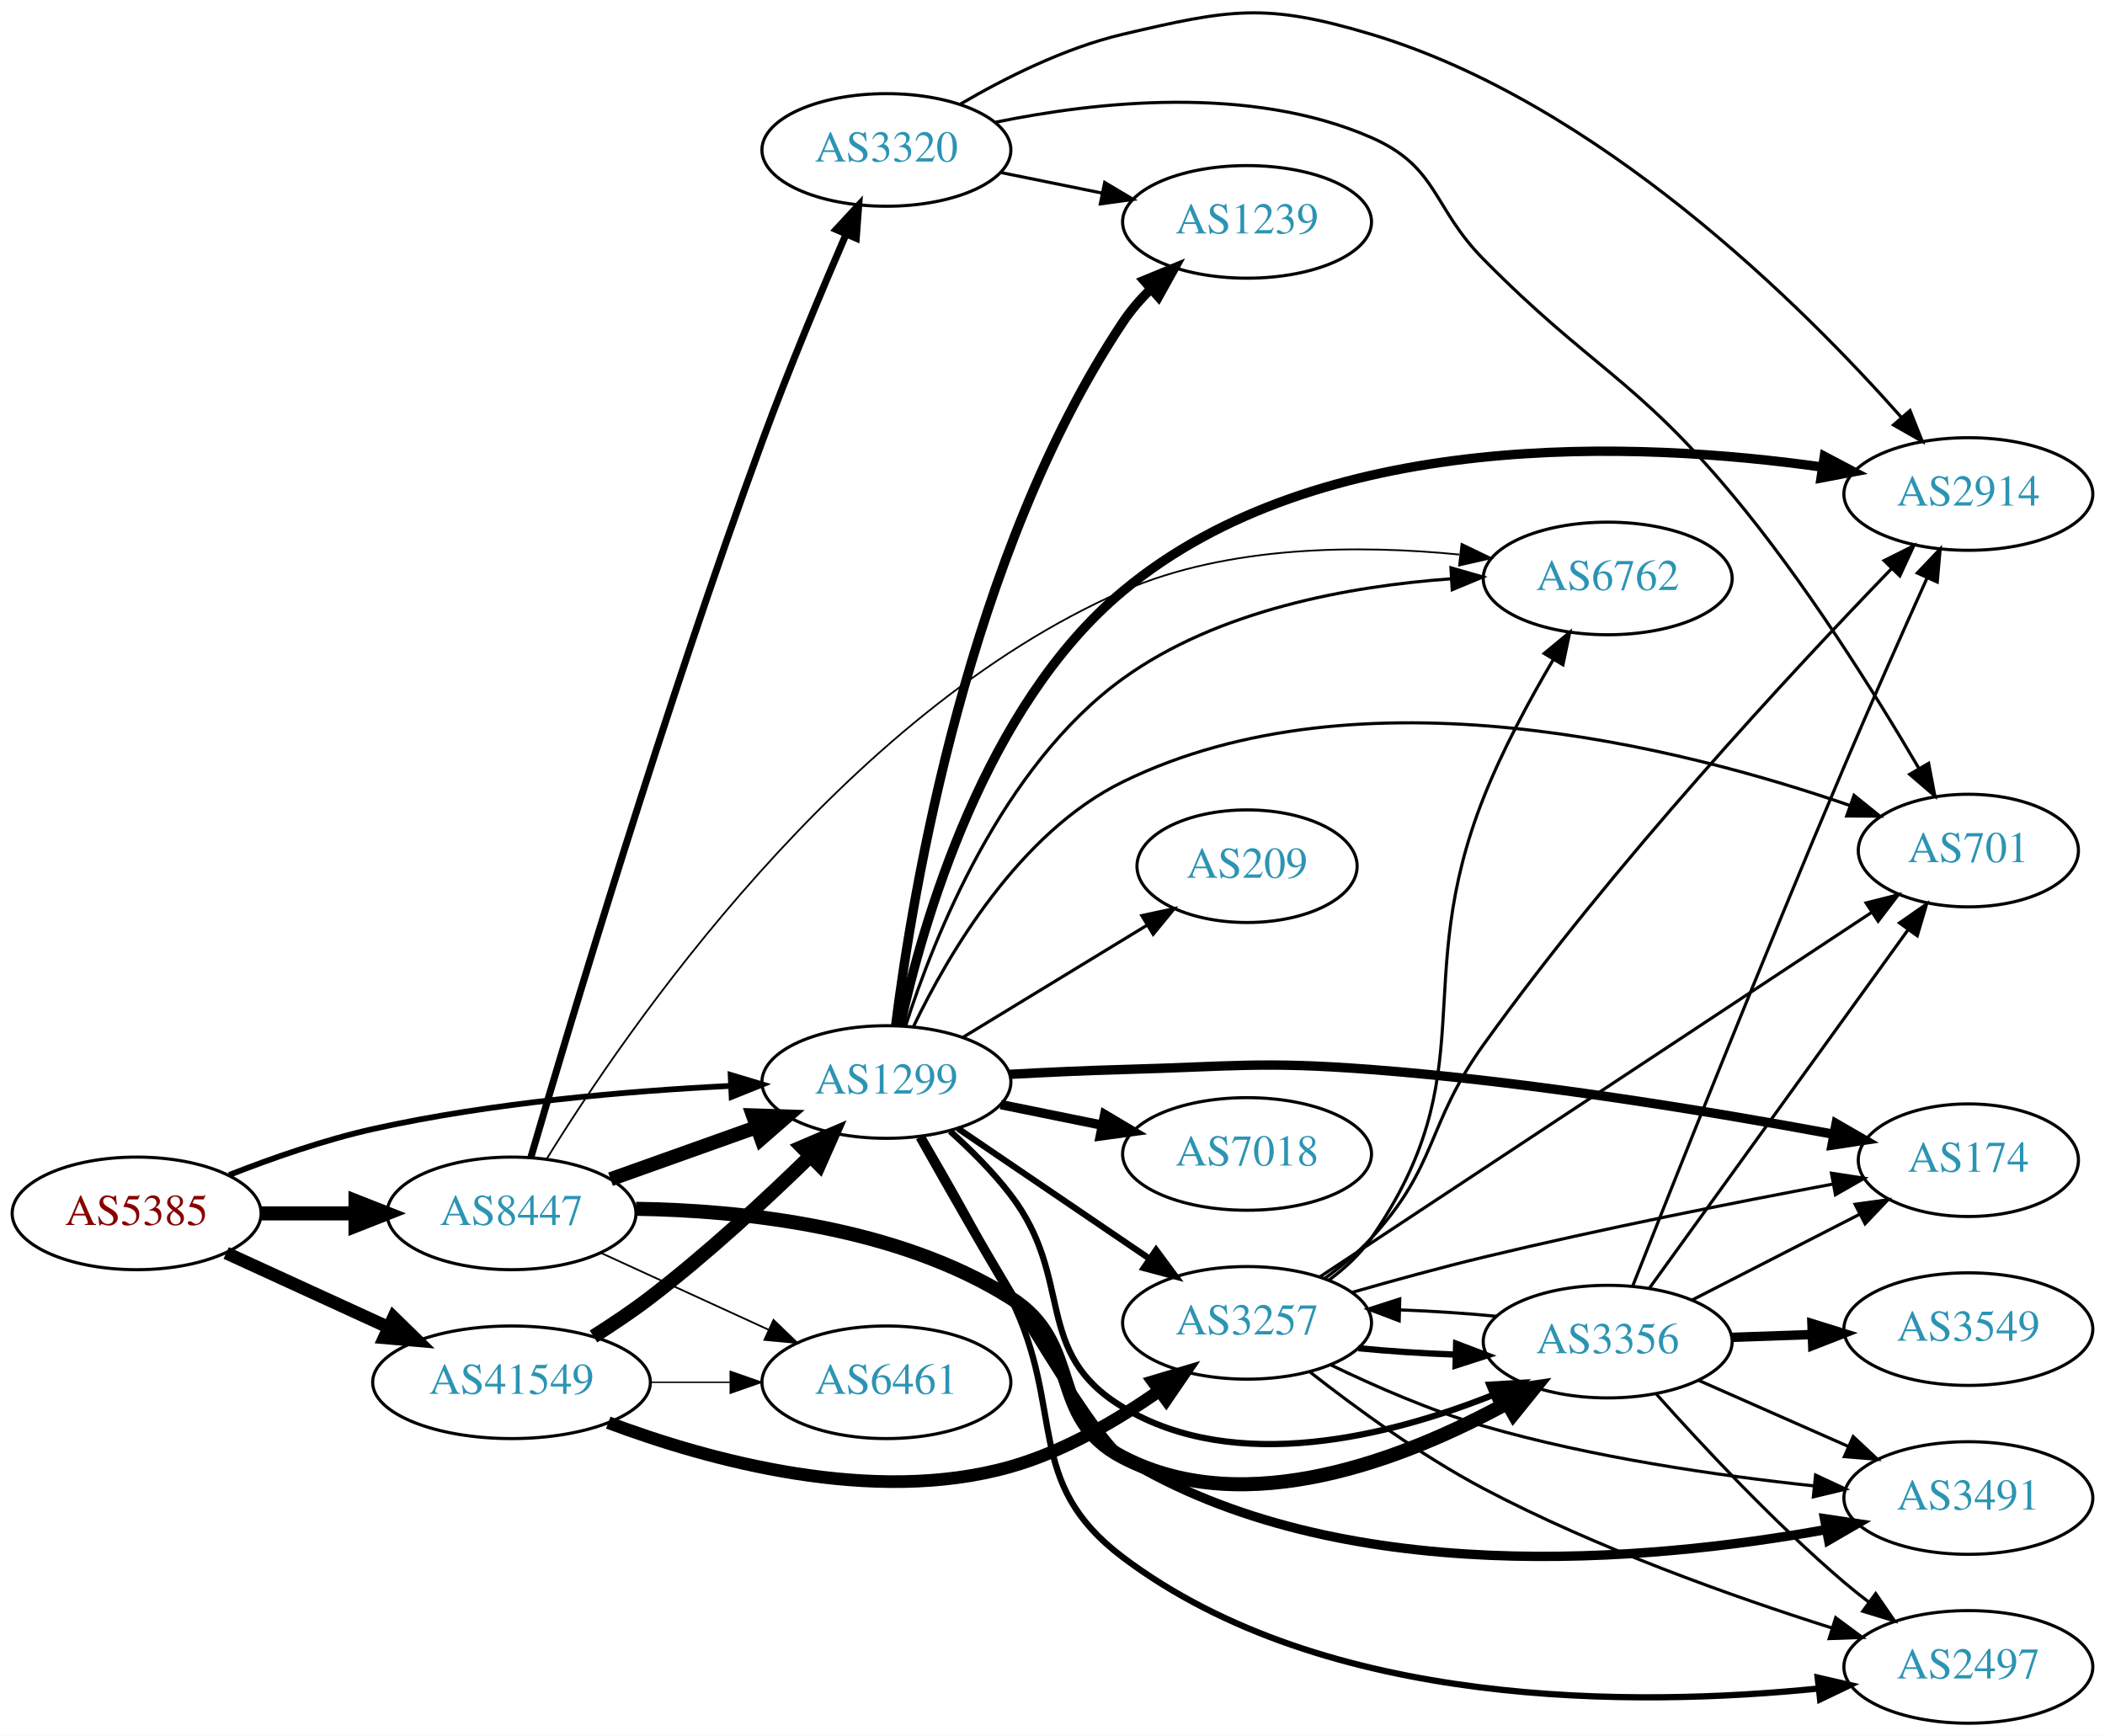
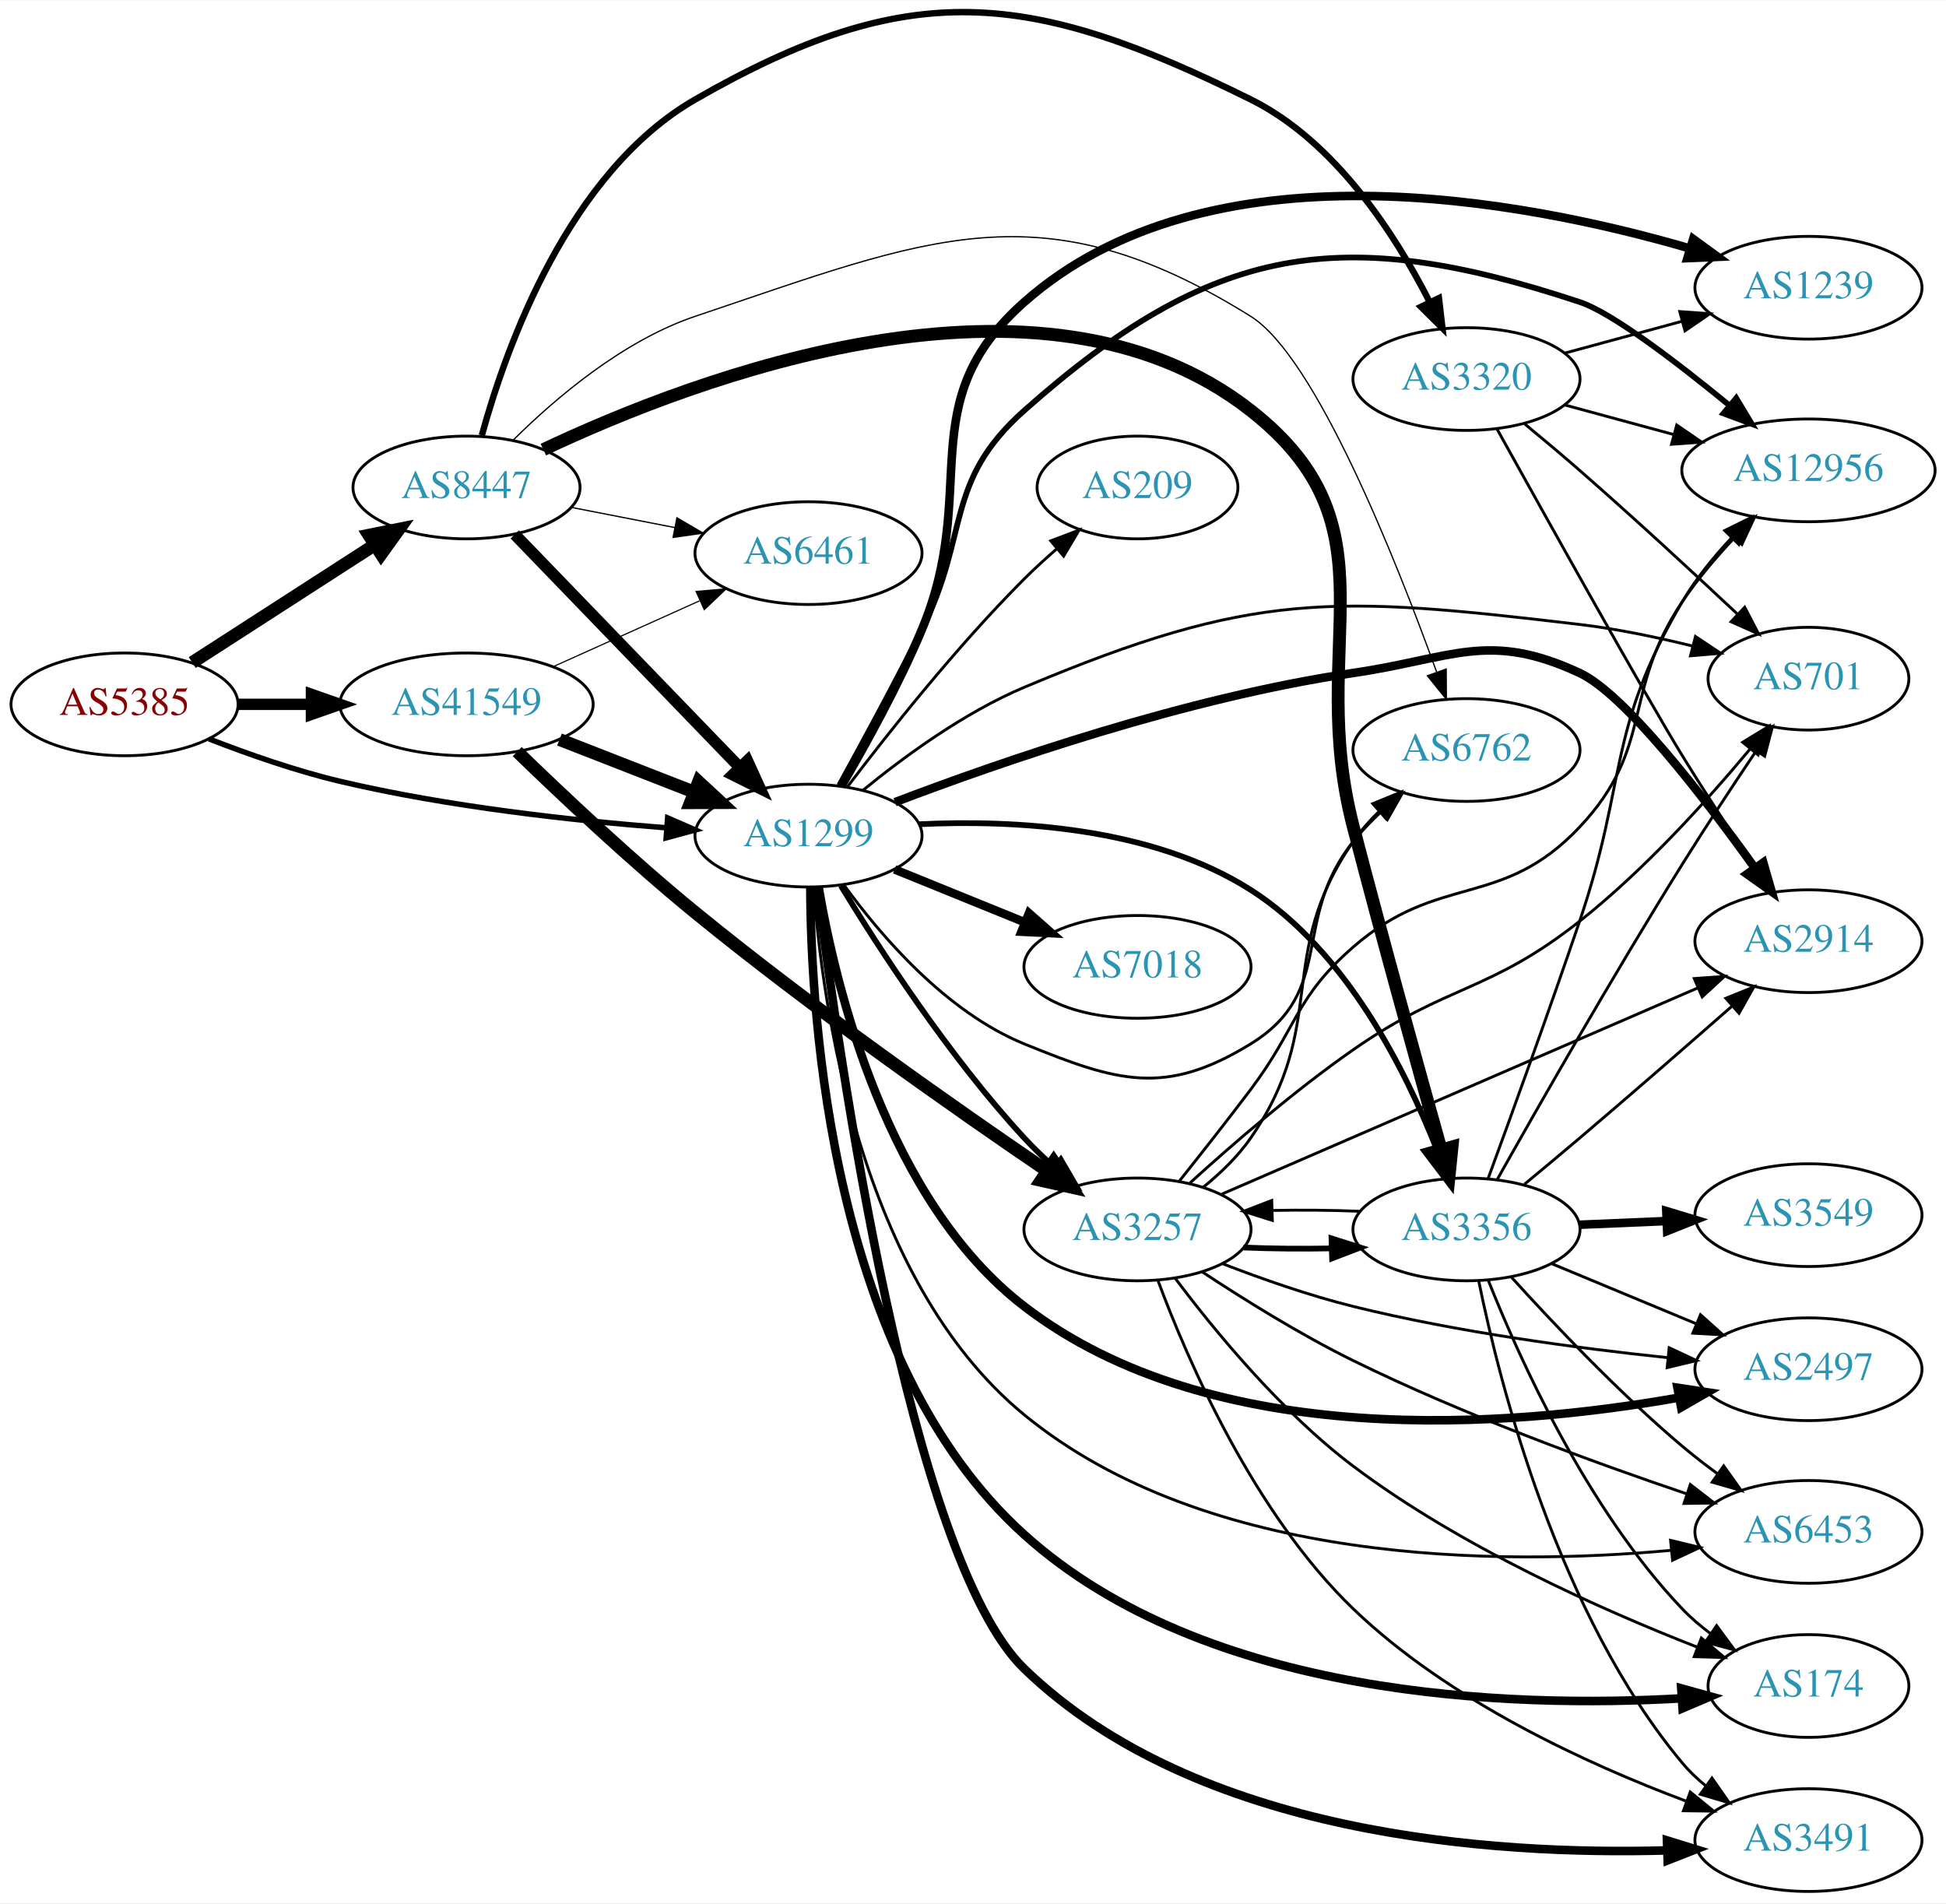
- <svg xmlns="http://www.w3.org/2000/svg" xmlns:xlink="http://www.w3.org/1999/xlink" width="673pt" height="555pt" viewBox="0.00 0.00 672.86 554.94">
-   <g id="graph0" class="graph" transform="scale(1 1) rotate(0) translate(4 550.941)">
-     <polygon fill="white" stroke="none" points="-4,4 -4,-550.941 668.857,-550.941 668.857,4 -4,4" />
+ <svg xmlns="http://www.w3.org/2000/svg" xmlns:xlink="http://www.w3.org/1999/xlink" width="682pt" height="667pt" viewBox="0.00 0.00 681.96 666.71">
+   <g id="graph0" class="graph" transform="scale(1 1) rotate(0) translate(4 662.706)">
+     <polygon fill="white" stroke="none" points="-4,4 -4,-662.706 677.956,-662.706 677.956,4 -4,4" />
    <g id="node1" class="node">
      <g id="a_node1">
        <a xlink:href="/asn/5385" xlink:title="AS5385 ~ Russmedia IT GmbH [AT]">
-           <ellipse fill="#ffffff" stroke="black" cx="39.647" cy="-163" rx="39.794" ry="18" />
-           <text text-anchor="middle" x="39.647" y="-159.3" font-family="Times,serif" font-size="14.00" fill="#880000">AS5385</text>
+           <ellipse fill="#ffffff" stroke="black" cx="39.647" cy="-416" rx="39.794" ry="18" />
+           <text text-anchor="middle" x="39.647" y="-412.3" font-family="Times,serif" font-size="14.00" fill="#880000">AS5385</text>
        </a>
      </g>
    </g>
    <g id="node2" class="node">
      <g id="a_node2">
        <a xlink:href="/asn/1299" xlink:title="AS1299 ~ Telia Carrier [EU]">
-           <ellipse fill="#ffffff" stroke="black" cx="279.332" cy="-205" rx="39.794" ry="18" />
-           <text text-anchor="middle" x="279.332" y="-201.3" font-family="Times,serif" font-size="14.00" fill="#2c94b3">AS1299</text>
+           <ellipse fill="#ffffff" stroke="black" cx="279.332" cy="-370" rx="39.794" ry="18" />
+           <text text-anchor="middle" x="279.332" y="-366.3" font-family="Times,serif" font-size="14.00" fill="#2c94b3">AS1299</text>
        </a>
      </g>
    </g>
    <g id="edge1" class="edge">
-       <path fill="none" stroke="black" stroke-width="1.841" d="M69.204,-175.271C82.901,-180.651 99.69,-186.521 115.293,-190 153.094,-198.43 196.843,-202.135 229.499,-203.758" />
-       <polygon fill="black" stroke="black" stroke-width="1.841" points="229.544,-207.263 239.69,-204.214 229.857,-200.27 229.544,-207.263" />
+       <path fill="none" stroke="black" stroke-width="1.904" d="M69.243,-403.898C82.948,-398.556 99.733,-392.668 115.293,-389 153.085,-380.09 196.834,-375.282 229.493,-372.734" />
+       <polygon fill="black" stroke="black" stroke-width="1.904" points="229.969,-376.208 239.685,-371.984 229.455,-369.227 229.969,-376.208" />
    </g>
    <g id="node3" class="node">
      <g id="a_node3">
        <a xlink:href="/asn/8447" xlink:title="AS8447 ~ A1 Telekom Austria AG [AT]">
-           <ellipse fill="#ffffff" stroke="black" cx="159.489" cy="-163" rx="39.794" ry="18" />
-           <text text-anchor="middle" x="159.489" y="-159.3" font-family="Times,serif" font-size="14.00" fill="#2c94b3">AS8447</text>
+           <ellipse fill="#ffffff" stroke="black" cx="159.489" cy="-492" rx="39.794" ry="18" />
+           <text text-anchor="middle" x="159.489" y="-488.3" font-family="Times,serif" font-size="14.00" fill="#2c94b3">AS8447</text>
        </a>
      </g>
    </g>
    <g id="edge2" class="edge">
-       <path fill="none" stroke="black" stroke-width="4.5" d="M79.559,-163C89.112,-163 99.462,-163 109.425,-163" />
-       <polygon fill="black" stroke="black" stroke-width="4.5" points="109.617,-166.938 119.617,-163 109.617,-159.063 109.617,-166.938" />
+       <path fill="none" stroke="black" stroke-width="4.5" d="M63.368,-430.654C81.545,-442.377 107.227,-458.94 127.325,-471.901" />
+       <polygon fill="black" stroke="black" stroke-width="4.5" points="125.3,-475.281 135.838,-477.391 129.568,-468.662 125.3,-475.281" />
    </g>
    <g id="node4" class="node">
      <g id="a_node4">
        <a xlink:href="/asn/41549" xlink:title="AS41549 ~ EWB-Cable-Network-AS [CH]">
-           <ellipse fill="#ffffff" stroke="black" cx="159.489" cy="-109" rx="44.393" ry="18" />
-           <text text-anchor="middle" x="159.489" y="-105.3" font-family="Times,serif" font-size="14.00" fill="#2c94b3">AS41549</text>
+           <ellipse fill="#ffffff" stroke="black" cx="159.489" cy="-416" rx="44.393" ry="18" />
+           <text text-anchor="middle" x="159.489" y="-412.3" font-family="Times,serif" font-size="14.00" fill="#2c94b3">AS41549</text>
        </a>
      </g>
    </g>
    <g id="edge3" class="edge">
-       <path fill="none" stroke="black" stroke-width="4.091" d="M68.275,-150.339C83.773,-143.238 103.34,-134.272 120.286,-126.506" />
-       <polygon fill="black" stroke="black" stroke-width="4.091" points="121.789,-129.755 129.389,-122.335 118.807,-123.247 121.789,-129.755" />
+       <path fill="none" stroke="black" stroke-width="3.981" d="M79.559,-416C87.662,-416 96.337,-416 104.863,-416" />
+       <polygon fill="black" stroke="black" stroke-width="3.981" points="105.141,-419.5 115.141,-416 105.141,-412.5 105.141,-419.5" />
    </g>
    <g id="node5" class="node">
      <g id="a_node5">
-         <a xlink:href="/asn/174" xlink:title="AS174 ~ Cogent Communications [US]">
-           <ellipse fill="#ffffff" stroke="black" cx="625.21" cy="-180" rx="35.194" ry="18" />
-           <text text-anchor="middle" x="625.21" y="-176.3" font-family="Times,serif" font-size="14.00" fill="#2c94b3">AS174</text>
+         <a xlink:href="/asn/2497" xlink:title="AS2497 ~ Internet Initiative Japan Inc. [JP]">
+           <ellipse fill="#ffffff" stroke="black" cx="629.76" cy="-183" rx="39.794" ry="18" />
+           <text text-anchor="middle" x="629.76" y="-179.3" font-family="Times,serif" font-size="14.00" fill="#2c94b3">AS2497</text>
        </a>
      </g>
    </g>
    <g id="edge4" class="edge">
-       <path fill="none" stroke="black" stroke-width="3" d="M318.674,-207.449C330.327,-208.087 343.172,-208.684 354.978,-209 390.207,-209.943 399.131,-211.667 434.271,-209 485.349,-205.123 543.493,-195.462 581.847,-188.352" />
-       <polygon fill="black" stroke="black" stroke-width="3" points="582.937,-191.708 592.118,-186.421 581.643,-184.829 582.937,-191.708" />
+       <path fill="none" stroke="black" stroke-width="3" d="M282.877,-351.922C288.766,-317.356 306.717,-242.043 354.978,-205 421.351,-154.056 525.358,-162.611 584.228,-173.036" />
+       <polygon fill="black" stroke="black" stroke-width="3" points="583.853,-176.527 594.326,-174.922 585.138,-169.646 583.853,-176.527" />
    </g>
    <g id="node6" class="node">
      <g id="a_node6">
-         <a xlink:href="/asn/2914" xlink:title="AS2914 ~ NTT America, Inc. [US]">
-           <ellipse fill="#ffffff" stroke="black" cx="625.21" cy="-393" rx="39.794" ry="18" />
-           <text text-anchor="middle" x="625.21" y="-389.3" font-family="Times,serif" font-size="14.00" fill="#2c94b3">AS2914</text>
+         <a xlink:href="/asn/6453" xlink:title="AS6453 ~ TATA COMMUNICATIONS (AMERICA) INC [US]">
+           <ellipse fill="#ffffff" stroke="black" cx="629.76" cy="-126" rx="39.794" ry="18" />
+           <text text-anchor="middle" x="629.76" y="-122.3" font-family="Times,serif" font-size="14.00" fill="#2c94b3">AS6453</text>
        </a>
      </g>
    </g>
    <g id="edge5" class="edge">
-       <path fill="none" stroke="black" stroke-width="3" d="M283.761,-223.087C290.939,-255.863 310.697,-325.092 354.978,-362 417.884,-414.431 519.703,-409.898 578.444,-401.622" />
-       <polygon fill="black" stroke="black" stroke-width="3" points="579.174,-405.052 588.541,-400.103 578.132,-398.13 579.174,-405.052" />
+       <path fill="none" stroke="black" d="M281.147,-351.943C284.007,-311.731 296.897,-214.61 354.978,-167 419.321,-114.257 521.832,-114.096 581.472,-119.522" />
+       <polygon fill="black" stroke="black" points="581.434,-123.036 591.733,-120.55 582.132,-116.071 581.434,-123.036" />
    </g>
    <g id="node7" class="node">
      <g id="a_node7">
-         <a xlink:href="/asn/3257" xlink:title="AS3257 ~ GTT [DE]">
-           <ellipse fill="#ffffff" stroke="black" cx="394.625" cy="-128" rx="39.794" ry="18" />
-           <text text-anchor="middle" x="394.625" y="-124.3" font-family="Times,serif" font-size="14.00" fill="#2c94b3">AS3257</text>
+         <a xlink:href="/asn/174" xlink:title="AS174 ~ Cogent Communications [US]">
+           <ellipse fill="#ffffff" stroke="black" cx="629.76" cy="-72" rx="35.194" ry="18" />
+           <text text-anchor="middle" x="629.76" y="-68.3" font-family="Times,serif" font-size="14.00" fill="#2c94b3">AS174</text>
        </a>
      </g>
    </g>
    <g id="edge6" class="edge">
-       <path fill="none" stroke="black" stroke-width="2" d="M302.176,-190.154C319.573,-178.33 344.12,-161.646 363.403,-148.54" />
-       <polygon fill="black" stroke="black" stroke-width="2" points="365.544,-151.317 371.848,-142.801 361.61,-145.527 365.544,-151.317" />
+       <path fill="none" stroke="black" stroke-width="3" d="M279.974,-351.966C280.123,-306.411 287.244,-186 354.978,-125 418.781,-67.54 525.581,-64.257 585.181,-67.663" />
+       <polygon fill="black" stroke="black" stroke-width="3" points="585.178,-71.171 595.387,-68.339 585.64,-64.186 585.178,-71.171" />
    </g>
    <g id="node8" class="node">
      <g id="a_node8">
-         <a xlink:href="/asn/3491" xlink:title="AS3491 ~ PCCW Global, Inc. [US]">
-           <ellipse fill="#ffffff" stroke="black" cx="625.21" cy="-72" rx="39.794" ry="18" />
-           <text text-anchor="middle" x="625.21" y="-68.3" font-family="Times,serif" font-size="14.00" fill="#2c94b3">AS3491</text>
+         <a xlink:href="/asn/701" xlink:title="AS701 ~ UUNET [US]">
+           <ellipse fill="#ffffff" stroke="black" cx="629.76" cy="-425" rx="35.194" ry="18" />
+           <text text-anchor="middle" x="629.76" y="-421.3" font-family="Times,serif" font-size="14.00" fill="#2c94b3">AS701</text>
        </a>
      </g>
    </g>
    <g id="edge7" class="edge">
-       <path fill="none" stroke="black" stroke-width="3" d="M290.113,-187.405C307.971,-155.58 344.941,-91.16 354.978,-85 424.066,-42.602 522.923,-51.628 579.633,-61.899" />
-       <polygon fill="black" stroke="black" stroke-width="3" points="579.237,-65.386 589.715,-63.819 580.546,-58.51 579.237,-65.386" />
+       <path fill="none" stroke="black" d="M298.359,-385.839C312.727,-397.611 333.871,-413.113 354.978,-422 435.192,-455.772 463.133,-454.223 549.564,-444 562.638,-442.454 576.678,-439.519 589.252,-436.41" />
+       <polygon fill="black" stroke="black" points="590.166,-439.789 598.975,-433.903 588.418,-433.011 590.166,-439.789" />
    </g>
    <g id="node9" class="node">
      <g id="a_node9">
-         <a xlink:href="/asn/7018" xlink:title="AS7018 ~ AT&amp;T Services, Inc. [US]">
-           <ellipse fill="#ffffff" stroke="black" cx="394.625" cy="-182" rx="39.794" ry="18" />
-           <text text-anchor="middle" x="394.625" y="-178.3" font-family="Times,serif" font-size="14.00" fill="#2c94b3">AS7018</text>
+         <a xlink:href="/asn/2914" xlink:title="AS2914 ~ NTT America, Inc. [US]">
+           <ellipse fill="#ffffff" stroke="black" cx="629.76" cy="-333" rx="39.794" ry="18" />
+           <text text-anchor="middle" x="629.76" y="-329.3" font-family="Times,serif" font-size="14.00" fill="#2c94b3">AS2914</text>
        </a>
      </g>
    </g>
    <g id="edge8" class="edge">
-       <path fill="none" stroke="black" stroke-width="3" d="M315.867,-197.786C326.096,-195.709 337.396,-193.415 348.139,-191.234" />
-       <polygon fill="black" stroke="black" stroke-width="3" points="349.111,-194.608 358.215,-189.189 347.718,-187.748 349.111,-194.608" />
+       <path fill="none" stroke="black" stroke-width="3" d="M309.658,-381.728C346.462,-395.757 411.852,-418.423 470.271,-427 505.139,-432.119 517.61,-441.862 549.564,-427 565.228,-419.715 592.757,-384.044 610.877,-358.808" />
+       <polygon fill="black" stroke="black" stroke-width="3" points="613.925,-360.56 616.86,-350.38 608.217,-356.509 613.925,-360.56" />
    </g>
    <g id="node10" class="node">
      <g id="a_node10">
-         <a xlink:href="/asn/2497" xlink:title="AS2497 ~ Internet Initiative Japan Inc. [JP]">
-           <ellipse fill="#ffffff" stroke="black" cx="625.21" cy="-18" rx="39.794" ry="18" />
-           <text text-anchor="middle" x="625.21" y="-14.3" font-family="Times,serif" font-size="14.00" fill="#2c94b3">AS2497</text>
+         <a xlink:href="/asn/3257" xlink:title="AS3257 ~ GTT [DE]">
+           <ellipse fill="#ffffff" stroke="black" cx="394.625" cy="-232" rx="39.794" ry="18" />
+           <text text-anchor="middle" x="394.625" y="-228.3" font-family="Times,serif" font-size="14.00" fill="#2c94b3">AS3257</text>
        </a>
      </g>
    </g>
    <g id="edge9" class="edge">
-       <path fill="none" stroke="black" stroke-width="2" d="M290.677,-187.679C298.762,-173.88 310.08,-153.963 318.978,-136 336.825,-99.969 322.857,-77.187 354.978,-53 419.804,-4.187 519.204,-5.199 577.356,-11.097" />
-       <polygon fill="black" stroke="black" stroke-width="2" points="577.044,-14.584 587.368,-12.203 577.813,-7.626 577.044,-14.584" />
+       <path fill="none" stroke="black" stroke-width="2" d="M290.678,-352.432C304.031,-330.502 328.692,-292.422 354.978,-264 358.124,-260.599 361.631,-257.229 365.213,-254.025" />
+       <polygon fill="black" stroke="black" stroke-width="2" points="367.727,-256.481 373.064,-247.328 363.184,-251.155 367.727,-256.481" />
    </g>
    <g id="node11" class="node">
      <g id="a_node11">
-         <a xlink:href="/asn/1239" xlink:title="AS1239 ~ Sprint [US]">
-           <ellipse fill="#ffffff" stroke="black" cx="394.625" cy="-480" rx="39.794" ry="18" />
-           <text text-anchor="middle" x="394.625" y="-476.3" font-family="Times,serif" font-size="14.00" fill="#2c94b3">AS1239</text>
+         <a xlink:href="/asn/7018" xlink:title="AS7018 ~ AT&amp;T Services, Inc. [US]">
+           <ellipse fill="#ffffff" stroke="black" cx="394.625" cy="-324" rx="39.794" ry="18" />
+           <text text-anchor="middle" x="394.625" y="-320.3" font-family="Times,serif" font-size="14.00" fill="#2c94b3">AS7018</text>
        </a>
      </g>
    </g>
    <g id="edge10" class="edge">
-       <path fill="none" stroke="black" stroke-width="3" d="M282.287,-222.978C287.62,-265.423 305.481,-373.854 354.978,-448 357.495,-451.77 360.585,-455.329 363.911,-458.607" />
-       <polygon fill="black" stroke="black" stroke-width="3" points="361.643,-461.275 371.44,-465.309 366.298,-456.046 361.643,-461.275" />
+       <path fill="none" stroke="black" stroke-width="3" d="M309.507,-358.154C323.383,-352.52 340.16,-345.708 355.069,-339.654" />
+       <polygon fill="black" stroke="black" stroke-width="3" points="356.599,-342.811 364.548,-335.806 353.966,-336.325 356.599,-342.811" />
    </g>
    <g id="node12" class="node">
      <g id="a_node12">
-         <a xlink:href="/asn/701" xlink:title="AS701 ~ UUNET [US]">
-           <ellipse fill="#ffffff" stroke="black" cx="625.21" cy="-279" rx="35.194" ry="18" />
-           <text text-anchor="middle" x="625.21" y="-275.3" font-family="Times,serif" font-size="14.00" fill="#2c94b3">AS701</text>
+         <a xlink:href="/asn/1239" xlink:title="AS1239 ~ Sprint [US]">
+           <ellipse fill="#ffffff" stroke="black" cx="629.76" cy="-562" rx="39.794" ry="18" />
+           <text text-anchor="middle" x="629.76" y="-558.3" font-family="Times,serif" font-size="14.00" fill="#2c94b3">AS1239</text>
        </a>
      </g>
    </g>
    <g id="edge11" class="edge">
-       <path fill="none" stroke="black" d="M288.054,-222.875C299.094,-245.866 321.79,-284.765 354.978,-301 430.925,-338.151 533.424,-312.067 587.414,-293.386" />
-       <polygon fill="black" stroke="black" points="588.669,-296.655 596.913,-290.001 586.319,-290.061 588.669,-296.655" />
+       <path fill="none" stroke="black" stroke-width="3" d="M290.818,-387.297C299.195,-401.604 310.84,-422.645 318.978,-442 339.735,-491.371 314.848,-521.533 354.978,-557 419.294,-613.843 529.076,-592.991 588.197,-575.764" />
+       <polygon fill="black" stroke="black" stroke-width="3" points="589.369,-579.066 597.931,-572.826 587.346,-572.365 589.369,-579.066" />
    </g>
    <g id="node13" class="node">
      <g id="a_node13">
-         <a xlink:href="/asn/3356" xlink:title="AS3356 ~ Level 3 Parent, LLC [US]">
-           <ellipse fill="#ffffff" stroke="black" cx="509.918" cy="-122" rx="39.794" ry="18" />
-           <text text-anchor="middle" x="509.918" y="-118.3" font-family="Times,serif" font-size="14.00" fill="#2c94b3">AS3356</text>
+         <a xlink:href="/asn/3491" xlink:title="AS3491 ~ PCCW Global, Inc. [US]">
+           <ellipse fill="#ffffff" stroke="black" cx="629.76" cy="-18" rx="39.794" ry="18" />
+           <text text-anchor="middle" x="629.76" y="-14.3" font-family="Times,serif" font-size="14.00" fill="#2c94b3">AS3491</text>
        </a>
      </g>
    </g>
    <g id="edge12" class="edge">
-       <path fill="none" stroke="black" stroke-width="2" d="M299.681,-189.296C306.284,-183.363 313.401,-176.278 318.978,-169 339.778,-141.857 325.682,-118.639 354.978,-101 391.048,-79.283 440.363,-91.856 473.361,-104.978" />
-       <polygon fill="black" stroke="black" stroke-width="2" points="472.051,-108.224 482.627,-108.848 474.748,-101.765 472.051,-108.224" />
+       <path fill="none" stroke="black" stroke-width="3" d="M282.499,-351.737C289.721,-293.98 314.805,-116.809 354.978,-78 415.519,-19.514 519.259,-12.674 580.168,-14.387" />
+       <polygon fill="black" stroke="black" stroke-width="3" points="580.17,-17.889 590.293,-14.762 580.429,-10.894 580.17,-17.889" />
    </g>
    <g id="node14" class="node">
      <g id="a_node14">
-         <a xlink:href="/asn/209" xlink:title="AS209 ~ CenturyLink Communications, LLC [US]">
-           <ellipse fill="#ffffff" stroke="black" cx="394.625" cy="-274" rx="35.194" ry="18" />
-           <text text-anchor="middle" x="394.625" y="-270.3" font-family="Times,serif" font-size="14.00" fill="#2c94b3">AS209</text>
+         <a xlink:href="/asn/12956" xlink:title="AS12956 ~ TELXIUS [ES]">
+           <ellipse fill="#ffffff" stroke="black" cx="629.76" cy="-498" rx="44.393" ry="18" />
+           <text text-anchor="middle" x="629.76" y="-494.3" font-family="Times,serif" font-size="14.00" fill="#2c94b3">AS12956</text>
        </a>
      </g>
    </g>
    <g id="edge13" class="edge">
-       <path fill="none" stroke="black" d="M303.806,-219.297C320.85,-229.677 344.08,-243.825 362.645,-255.132" />
-       <polygon fill="black" stroke="black" points="360.975,-258.213 371.337,-260.426 364.616,-252.235 360.975,-258.213" />
+       <path fill="none" stroke="black" stroke-width="2" d="M290.136,-387.611C298.117,-402.101 309.563,-423.233 318.978,-442 335.918,-475.767 326.725,-493.922 354.978,-519 420.879,-577.494 465.925,-584.73 549.564,-557 560.995,-553.21 583.73,-535.812 601.92,-520.883" />
+       <polygon fill="black" stroke="black" stroke-width="2" points="604.443,-523.336 609.9,-514.255 599.971,-517.951 604.443,-523.336" />
    </g>
    <g id="node15" class="node">
      <g id="a_node15">
        <a xlink:href="/asn/6762" xlink:title="AS6762 ~ TELECOM ITALIA SPARKLE S.p.A. [IT]">
-           <ellipse fill="#ffffff" stroke="black" cx="509.918" cy="-366" rx="39.794" ry="18" />
-           <text text-anchor="middle" x="509.918" y="-362.3" font-family="Times,serif" font-size="14.00" fill="#2c94b3">AS6762</text>
+           <ellipse fill="#ffffff" stroke="black" cx="509.918" cy="-400" rx="39.794" ry="18" />
+           <text text-anchor="middle" x="509.918" y="-396.3" font-family="Times,serif" font-size="14.00" fill="#2c94b3">AS6762</text>
        </a>
      </g>
    </g>
    <g id="edge14" class="edge">
-       <path fill="none" stroke="black" d="M285.418,-222.796C294.471,-251.084 316.175,-305.969 354.978,-334 385.327,-355.924 427.344,-363.541 459.814,-365.888" />
-       <polygon fill="black" stroke="black" points="459.809,-369.394 469.994,-366.477 460.213,-362.405 459.809,-369.394" />
-     </g>
-     <g id="edge16" class="edge">
-       <path fill="none" stroke="black" stroke-width="4.5" d="M191.143,-173.925C205.352,-178.99 222.436,-185.078 237.701,-190.519" />
-       <polygon fill="black" stroke="black" stroke-width="4.5" points="236.68,-194.335 247.422,-193.983 239.324,-186.917 236.68,-194.335" />
-     </g>
-     <g id="edge15" class="edge">
-       <path fill="none" stroke="black" stroke-width="4.5" d="M199.268,-164.464C233.296,-163.969 282.851,-158.772 318.978,-136 342.449,-121.205 330.344,-97.764 354.978,-85 394.405,-64.571 445.376,-84.661 477.618,-102.265" />
-       <polygon fill="black" stroke="black" stroke-width="4.5" points="475.951,-105.847 486.59,-107.365 479.842,-99 475.951,-105.847" />
-     </g>
-     <g id="edge18" class="edge">
-       <path fill="none" stroke="black" stroke-width="0.562" d="M170.674,-180.315C195.809,-221.133 265.316,-322.879 354.978,-362 388.771,-376.745 430.83,-376.764 462.441,-373.644" />
-       <polygon fill="black" stroke="black" stroke-width="0.562" points="463.189,-377.082 472.734,-372.483 462.404,-370.126 463.189,-377.082" />
+       <path fill="none" stroke="black" d="M291.659,-352.841C304.558,-335.026 327.451,-308.223 354.978,-297 387.612,-283.695 404.241,-278.557 434.271,-297 464.419,-315.516 448.183,-340.362 470.271,-368 473.101,-371.541 476.376,-374.964 479.8,-378.171" />
+       <polygon fill="black" stroke="black" points="477.578,-380.877 487.416,-384.81 482.178,-375.601 477.578,-380.877" />
    </g>
    <g id="node16" class="node">
      <g id="a_node16">
-         <a xlink:href="/asn/6461" xlink:title="AS6461 ~ Zayo Bandwidth [US]">
-           <ellipse fill="#ffffff" stroke="black" cx="279.332" cy="-109" rx="39.794" ry="18" />
-           <text text-anchor="middle" x="279.332" y="-105.3" font-family="Times,serif" font-size="14.00" fill="#2c94b3">AS6461</text>
-         </a>
-       </g>
-     </g>
-     <g id="edge17" class="edge">
-       <path fill="none" stroke="black" stroke-width="0.562" d="M188.118,-150.339C204.075,-143.027 224.345,-133.739 241.628,-125.819" />
-       <polygon fill="black" stroke="black" stroke-width="0.562" points="243.243,-128.929 250.876,-121.581 240.327,-122.565 243.243,-128.929" />
+         <a xlink:href="/asn/3356" xlink:title="AS3356 ~ Level 3 Parent, LLC [US]">
+           <ellipse fill="#ffffff" stroke="black" cx="509.918" cy="-232" rx="39.794" ry="18" />
+           <text text-anchor="middle" x="509.918" y="-228.3" font-family="Times,serif" font-size="14.00" fill="#2c94b3">AS3356</text>
+         </a>
+       </g>
+     </g>
+     <g id="edge15" class="edge">
+       <path fill="none" stroke="black" stroke-width="2" d="M318.157,-373.989C351.314,-375.585 399.511,-373.118 434.271,-351 467.623,-329.778 488.666,-287.722 499.617,-259.723" />
+       <polygon fill="black" stroke="black" stroke-width="2" points="502.988,-260.701 503.199,-250.108 496.428,-258.257 502.988,-260.701" />
    </g>
    <g id="node17" class="node">
      <g id="a_node17">
-         <a xlink:href="/asn/3320" xlink:title="AS3320 ~ DTAG [DE]">
-           <ellipse fill="#ffffff" stroke="black" cx="279.332" cy="-503" rx="39.794" ry="18" />
-           <text text-anchor="middle" x="279.332" y="-499.3" font-family="Times,serif" font-size="14.00" fill="#2c94b3">AS3320</text>
-         </a>
-       </g>
+         <a xlink:href="/asn/209" xlink:title="AS209 ~ CenturyLink Communications, LLC [US]">
+           <ellipse fill="#ffffff" stroke="black" cx="394.625" cy="-492" rx="35.194" ry="18" />
+           <text text-anchor="middle" x="394.625" y="-488.3" font-family="Times,serif" font-size="14.00" fill="#2c94b3">AS209</text>
+         </a>
+       </g>
+     </g>
+     <g id="edge16" class="edge">
+       <path fill="none" stroke="black" d="M292.941,-387.057C307.123,-405.781 331.284,-436.325 354.978,-460 358.49,-463.51 362.355,-467.043 366.24,-470.415" />
+       <polygon fill="black" stroke="black" points="364.231,-473.298 374.138,-477.052 368.734,-467.939 364.231,-473.298" />
    </g>
    <g id="edge19" class="edge">
-       <path fill="none" stroke="black" stroke-width="2.25" d="M165.652,-180.844C177.606,-221.741 208.55,-325.248 239.685,-410 247.964,-432.537 258.481,-457.655 266.453,-476.101" />
-       <polygon fill="black" stroke="black" stroke-width="2.25" points="263.277,-477.573 270.477,-485.346 269.695,-474.78 263.277,-477.573" />
-     </g>
-     <g id="edge32" class="edge">
-       <path fill="none" stroke="black" stroke-width="4.5" d="M185.695,-123.648C191.736,-127.458 198.063,-131.705 203.685,-136 221.789,-149.831 240.616,-167.258 254.834,-181.139" />
-       <polygon fill="black" stroke="black" stroke-width="4.5" points="252.343,-184.213 262.224,-188.439 257.877,-178.61 252.343,-184.213" />
-     </g>
-     <g id="edge31" class="edge">
-       <path fill="none" stroke="black" stroke-width="4.05" d="M190.415,-96.099C222.6,-84.022 275.071,-69.558 318.978,-82 336.038,-86.834 353.028,-96.793 366.479,-106.212" />
-       <polygon fill="black" stroke="black" stroke-width="4.05" points="364.606,-109.232 374.773,-112.264 368.784,-103.507 364.606,-109.232" />
-     </g>
-     <g id="edge30" class="edge">
-       <path fill="none" stroke="black" stroke-width="0.45" d="M203.7,-109C212.013,-109 220.775,-109 229.258,-109" />
-       <polygon fill="black" stroke="black" stroke-width="0.45" points="229.416,-112.5 239.416,-109 229.416,-105.5 229.416,-112.5" />
-     </g>
-     <g id="edge37" class="edge">
-       <path fill="none" stroke="black" d="M428.187,-137.737C441.216,-141.482 456.398,-145.657 470.271,-149 507.774,-158.038 550.851,-166.556 581.882,-172.367" />
-       <polygon fill="black" stroke="black" points="581.447,-175.846 591.918,-174.231 582.725,-168.964 581.447,-175.846" />
-     </g>
-     <g id="edge33" class="edge">
-       <path fill="none" stroke="black" d="M419.427,-142.192C424.674,-145.959 429.95,-150.301 434.271,-155 455.839,-178.455 451.696,-191.11 470.271,-217 511.896,-275.017 568.996,-336.398 600.654,-369.13" />
-       <polygon fill="black" stroke="black" points="598.275,-371.704 607.756,-376.433 603.294,-366.824 598.275,-371.704" />
-     </g>
-     <g id="edge34" class="edge">
-       <path fill="none" stroke="black" d="M421.237,-114.63C435.356,-107.789 453.396,-99.894 470.271,-95 504.897,-84.958 545.243,-79.136 575.942,-75.863" />
-       <polygon fill="black" stroke="black" points="576.365,-79.338 585.961,-74.848 575.659,-72.373 576.365,-79.338" />
-     </g>
-     <g id="edge35" class="edge">
-       <path fill="none" stroke="black" d="M414.671,-112.342C429.238,-100.91 450.175,-85.617 470.271,-75 506.197,-56.021 549.852,-40.502 581.486,-30.477" />
-       <polygon fill="black" stroke="black" points="582.802,-33.733 591.309,-27.417 580.72,-27.049 582.802,-33.733" />
-     </g>
-     <g id="edge36" class="edge">
-       <path fill="none" stroke="black" d="M417.959,-142.753C459.33,-170.082 547.891,-228.584 594.354,-259.277" />
-       <polygon fill="black" stroke="black" points="592.516,-262.258 602.789,-264.849 596.374,-256.417 592.516,-262.258" />
-     </g>
-     <g id="edge38" class="edge">
-       <path fill="none" stroke="black" stroke-width="2" d="M430.232,-119.893C439.993,-118.933 450.788,-118.228 461.174,-117.853" />
-       <polygon fill="black" stroke="black" stroke-width="2" points="461.463,-121.347 471.37,-117.592 461.283,-114.349 461.463,-121.347" />
-     </g>
-     <g id="edge39" class="edge">
-       <path fill="none" stroke="black" d="M420.824,-141.688C425.886,-145.428 430.731,-149.885 434.271,-155 471.082,-208.179 446.448,-235.87 470.271,-296 476.278,-311.162 484.911,-327.151 492.494,-340.014" />
-       <polygon fill="black" stroke="black" points="489.615,-342.017 497.778,-348.771 495.609,-338.401 489.615,-342.017" />
-     </g>
-     <g id="edge20" class="edge">
-       <path fill="none" stroke="black" d="M536.909,-135.306C552.784,-143.433 573.255,-153.914 590.384,-162.682" />
-       <polygon fill="black" stroke="black" points="589.009,-165.911 599.505,-167.352 592.199,-159.68 589.009,-165.911" />
-     </g>
-     <g id="edge21" class="edge">
-       <path fill="none" stroke="black" d="M517.932,-139.842C530.938,-172.801 559.819,-245.398 585.564,-306 594.153,-326.218 604.241,-348.894 611.956,-366.026" />
-       <polygon fill="black" stroke="black" points="608.889,-367.738 616.195,-375.411 615.269,-364.857 608.889,-367.738" />
-     </g>
-     <g id="edge26" class="edge">
-       <path fill="none" stroke="black" d="M474.414,-130.096C464.678,-131.057 453.906,-131.763 443.534,-132.141" />
-       <polygon fill="black" stroke="black" points="443.255,-128.647 433.349,-132.406 443.437,-135.644 443.255,-128.647" />
-     </g>
-     <g id="edge22" class="edge">
-       <path fill="none" stroke="black" d="M538.923,-109.64C553.357,-103.27 571.158,-95.414 586.757,-88.53" />
-       <polygon fill="black" stroke="black" points="588.4,-91.63 596.135,-84.391 585.573,-85.226 588.4,-91.63" />
-     </g>
-     <g id="edge25" class="edge">
-       <path fill="none" stroke="black" d="M525.513,-105.172C539.981,-88.933 563.166,-64.072 585.564,-45 588.057,-42.877 590.714,-40.759 593.423,-38.695" />
-       <polygon fill="black" stroke="black" points="595.591,-41.447 601.596,-32.718 591.458,-35.796 595.591,-41.447" />
-     </g>
-     <g id="edge24" class="edge">
-       <path fill="none" stroke="black" d="M523.258,-139.101C543.178,-166.706 582.532,-221.242 605.784,-253.465" />
-       <polygon fill="black" stroke="black" points="603.196,-255.859 611.886,-261.92 608.872,-251.763 603.196,-255.859" />
+       <path fill="none" stroke="black" stroke-width="4.05" d="M176.382,-475.547C196.676,-454.536 231.946,-418.022 255.215,-393.932" />
+       <polygon fill="black" stroke="black" stroke-width="4.05" points="257.916,-396.237 262.314,-386.582 252.818,-391.313 257.916,-396.237" />
+     </g>
+     <g id="edge18" class="edge">
+       <path fill="none" stroke="black" stroke-width="0.45" d="M175.909,-508.672C190.654,-523.284 214.341,-543.483 239.685,-552 321.663,-579.547 360.868,-597.729 434.271,-552 456.939,-537.878 485.03,-467.241 499.429,-427.421" />
+       <polygon fill="black" stroke="black" stroke-width="0.45" points="502.805,-428.374 502.865,-417.78 496.211,-426.024 502.805,-428.374" />
+     </g>
+     <g id="edge17" class="edge">
+       <path fill="none" stroke="black" stroke-width="4.5" d="M186.413,-505.268C239.241,-530.234 360.577,-576.73 434.271,-519 486.882,-477.786 453.436,-437.677 470.271,-373 480.521,-333.622 493.089,-288.269 501.052,-259.867" />
+       <polygon fill="black" stroke="black" stroke-width="4.5" points="504.85,-260.904 503.764,-250.212 497.269,-258.774 504.85,-260.904" />
    </g>
    <g id="node18" class="node">
      <g id="a_node18">
+         <a xlink:href="/asn/3320" xlink:title="AS3320 ~ DTAG [DE]">
+           <ellipse fill="#ffffff" stroke="black" cx="509.918" cy="-530" rx="39.794" ry="18" />
+           <text text-anchor="middle" x="509.918" y="-526.3" font-family="Times,serif" font-size="14.00" fill="#2c94b3">AS3320</text>
+         </a>
+       </g>
+     </g>
+     <g id="edge20" class="edge">
+       <path fill="none" stroke="black" stroke-width="2.25" d="M164.858,-510.271C173.316,-541.054 195.153,-602.4 239.685,-628 314.662,-671.102 356.775,-666.388 434.271,-628 463.917,-613.315 484.99,-580.595 497.027,-556.998" />
+       <polygon fill="black" stroke="black" stroke-width="2.25" points="500.258,-558.358 501.486,-547.834 493.963,-555.295 500.258,-558.358" />
+     </g>
+     <g id="node19" class="node">
+       <g id="a_node19">
+         <a xlink:href="/asn/6461" xlink:title="AS6461 ~ Zayo Bandwidth [US]">
+           <ellipse fill="#ffffff" stroke="black" cx="279.332" cy="-469" rx="39.794" ry="18" />
+           <text text-anchor="middle" x="279.332" y="-465.3" font-family="Times,serif" font-size="14.00" fill="#2c94b3">AS6461</text>
+         </a>
+       </g>
+     </g>
+     <g id="edge21" class="edge">
+       <path fill="none" stroke="black" stroke-width="0.45" d="M196.165,-485.037C207.597,-482.806 220.419,-480.303 232.473,-477.951" />
+       <polygon fill="black" stroke="black" stroke-width="0.45" points="233.225,-481.37 242.37,-476.019 231.884,-474.499 233.225,-481.37" />
+     </g>
+     <g id="edge37" class="edge">
+       <path fill="none" stroke="black" stroke-width="4.5" d="M192.069,-403.673C206.498,-398.04 223.737,-391.311 238.999,-385.354" />
+       <polygon fill="black" stroke="black" stroke-width="4.5" points="240.809,-388.874 248.692,-381.57 237.945,-381.538 240.809,-388.874" />
+     </g>
+     <g id="edge35" class="edge">
+       <path fill="none" stroke="black" stroke-width="4.5" d="M177.26,-399.437C192.937,-384.226 217.234,-361.331 239.685,-343 280.86,-309.381 331.276,-274.051 362.933,-252.519" />
+       <polygon fill="black" stroke="black" stroke-width="4.5" points="365.269,-255.692 371.341,-246.825 360.853,-249.172 365.269,-255.692" />
+     </g>
+     <g id="edge36" class="edge">
+       <path fill="none" stroke="black" stroke-width="0.409" d="M189.922,-429.237C205.422,-436.209 224.592,-444.83 241.114,-452.261" />
+       <polygon fill="black" stroke="black" stroke-width="0.409" points="239.933,-455.568 250.489,-456.478 242.804,-449.184 239.933,-455.568" />
+     </g>
+     <g id="edge38" class="edge">
+       <path fill="none" stroke="black" d="M424.613,-219.914C438.26,-214.641 454.886,-208.806 470.271,-205 506.613,-196.01 548.613,-190.389 580.244,-187.08" />
+       <polygon fill="black" stroke="black" points="580.949,-190.527 590.55,-186.046 580.25,-183.562 580.949,-190.527" />
+     </g>
+     <g id="edge39" class="edge">
+       <path fill="none" stroke="black" d="M417.208,-217.176C431.788,-207.548 451.694,-195.137 470.271,-186 508.672,-167.113 554.6,-150.319 587.105,-139.337" />
+       <polygon fill="black" stroke="black" points="588.362,-142.607 596.739,-136.119 586.145,-135.967 588.362,-142.607" />
+     </g>
+     <g id="edge40" class="edge">
+       <path fill="none" stroke="black" d="M407.779,-214.953C421.385,-196.803 444.879,-168.116 470.271,-149 507.752,-120.784 557.205,-98.741 590.834,-85.6" />
+       <polygon fill="black" stroke="black" points="592.218,-88.818 600.304,-81.972 589.713,-82.282 592.218,-88.818" />
+     </g>
+     <g id="edge42" class="edge">
+       <path fill="none" stroke="black" d="M412.98,-248.247C427.654,-261.582 449.54,-280.554 470.271,-295 503.517,-318.166 517.764,-314.886 549.564,-340 572.213,-357.887 594.284,-382.333 609.348,-400.418" />
+       <polygon fill="black" stroke="black" points="606.708,-402.718 615.754,-408.233 612.122,-398.28 606.708,-402.718" />
+     </g>
+     <g id="edge41" class="edge">
+       <path fill="none" stroke="black" d="M424.212,-244.385C466.099,-262.531 544.222,-296.376 590.856,-316.579" />
+       <polygon fill="black" stroke="black" points="589.737,-319.909 600.304,-320.672 592.52,-313.485 589.737,-319.909" />
+     </g>
+     <g id="edge45" class="edge">
+       <path fill="none" stroke="black" d="M401.853,-213.917C412.209,-186.12 435.347,-132.589 470.271,-99 503.616,-66.93 552.168,-44.666 586.734,-31.708" />
+       <polygon fill="black" stroke="black" points="588.333,-34.851 596.534,-28.142 585.94,-28.273 588.333,-34.851" />
+     </g>
+     <g id="edge44" class="edge">
+       <path fill="none" stroke="black" d="M409.403,-249.091C416.864,-258.44 426.184,-270.272 434.271,-281 450.754,-302.867 449.629,-313.007 470.271,-331 500.333,-357.204 522.216,-343.974 549.564,-373 576.024,-401.083 564.072,-419.955 585.564,-452 590.739,-459.717 597.227,-467.369 603.589,-474.153" />
+       <polygon fill="black" stroke="black" points="601.428,-476.95 610.913,-481.67 606.441,-472.065 601.428,-476.95" />
+     </g>
+     <g id="edge46" class="edge">
+       <path fill="none" stroke="black" d="M417.665,-246.789C423.701,-251.689 429.804,-257.557 434.271,-264 462.14,-304.197 442.402,-327.803 470.271,-368 472.853,-371.725 475.983,-375.257 479.33,-378.522" />
+       <polygon fill="black" stroke="black" points="477.072,-381.198 486.877,-385.211 481.715,-375.959 477.072,-381.198" />
+     </g>
+     <g id="edge43" class="edge">
+       <path fill="none" stroke="black" stroke-width="2" d="M431.783,-225.659C441.593,-225.25 452.352,-225.148 462.638,-225.351" />
+       <polygon fill="black" stroke="black" stroke-width="2" points="462.613,-228.852 472.714,-225.657 462.825,-221.855 462.613,-228.852" />
+     </g>
+     <g id="edge22" class="edge">
+       <path fill="none" stroke="black" d="M539.745,-220.013C555.01,-213.666 573.959,-205.787 590.446,-198.931" />
+       <polygon fill="black" stroke="black" points="591.932,-202.104 599.822,-195.033 589.244,-195.641 591.932,-202.104" />
+     </g>
+     <g id="edge23" class="edge">
+       <path fill="none" stroke="black" d="M525.54,-215.398C540.028,-199.375 563.228,-174.841 585.564,-156 589.477,-152.7 593.747,-149.406 598.031,-146.274" />
+       <polygon fill="black" stroke="black" points="600.058,-149.128 606.196,-140.493 596.012,-143.416 600.058,-149.128" />
+     </g>
+     <g id="edge24" class="edge">
+       <path fill="none" stroke="black" d="M517.507,-214.277C528.345,-186.96 552.119,-134.062 585.564,-99 588.517,-95.904 591.896,-93.014 595.435,-90.363" />
+       <polygon fill="black" stroke="black" points="597.564,-93.148 603.858,-84.625 593.623,-87.363 597.564,-93.148" />
+     </g>
+     <g id="edge28" class="edge">
+       <path fill="none" stroke="black" d="M520.74,-249.584C534.719,-274.435 561.348,-321.137 585.564,-360 593.787,-373.196 603.317,-387.622 611.33,-399.523" />
+       <polygon fill="black" stroke="black" points="608.612,-401.751 617.116,-408.071 614.409,-397.827 608.612,-401.751" />
+     </g>
+     <g id="edge25" class="edge">
+       <path fill="none" stroke="black" d="M530.261,-247.857C536.455,-252.976 543.323,-258.699 549.564,-264 567.554,-279.281 587.598,-296.749 603.02,-310.286" />
+       <polygon fill="black" stroke="black" points="600.807,-313 610.628,-316.974 605.429,-307.743 600.807,-313" />
+     </g>
+     <g id="edge26" class="edge">
+       <path fill="none" stroke="black" d="M472.714,-238.343C462.901,-238.75 452.142,-238.852 441.857,-238.648" />
+       <polygon fill="black" stroke="black" points="441.884,-235.147 431.783,-238.341 441.672,-242.144 441.884,-235.147" />
+     </g>
+     <g id="edge29" class="edge">
+       <path fill="none" stroke="black" d="M514.225,-213.842C521.531,-178.014 541.973,-97.177 585.564,-45 587.974,-42.115 590.774,-39.445 593.769,-36.996" />
+       <polygon fill="black" stroke="black" points="595.958,-39.732 602.015,-31.039 591.859,-34.058 595.958,-39.732" />
+     </g>
+     <g id="edge30" class="edge">
+       <path fill="none" stroke="black" d="M517.525,-249.9C525.367,-271.272 538.744,-308.132 549.564,-340 566.374,-389.51 559.02,-406.953 585.564,-452 590.201,-459.869 596.4,-467.492 602.65,-474.194" />
+       <polygon fill="black" stroke="black" points="600.418,-476.916 609.922,-481.598 605.412,-472.011 600.418,-476.916" />
+     </g>
+     <g id="node20" class="node">
+       <g id="a_node20">
        <a xlink:href="/asn/3549" xlink:title="AS3549 ~ Level 3 Parent, LLC [US]">
-           <ellipse fill="#ffffff" stroke="black" cx="625.21" cy="-126" rx="39.794" ry="18" />
-           <text text-anchor="middle" x="625.21" y="-122.3" font-family="Times,serif" font-size="14.00" fill="#2c94b3">AS3549</text>
-         </a>
-       </g>
-     </g>
-     <g id="edge23" class="edge">
-       <path fill="none" stroke="black" stroke-width="3" d="M549.59,-123.365C557.793,-123.655 566.557,-123.964 575.089,-124.266" />
-       <polygon fill="black" stroke="black" stroke-width="3" points="575.211,-127.772 585.328,-124.627 575.458,-120.776 575.211,-127.772" />
+           <ellipse fill="#ffffff" stroke="black" cx="629.76" cy="-237" rx="39.794" ry="18" />
+           <text text-anchor="middle" x="629.76" y="-233.3" font-family="Times,serif" font-size="14.00" fill="#2c94b3">AS3549</text>
+         </a>
+       </g>
    </g>
    <g id="edge27" class="edge">
-       <path fill="none" stroke="black" d="M302.822,-517.568C317.123,-525.945 336.389,-535.646 354.978,-540 389.291,-548.037 400.515,-550.125 434.271,-540 506.863,-518.226 572.12,-453.273 603.866,-417.428" />
-       <polygon fill="black" stroke="black" points="606.557,-419.667 610.483,-409.826 601.277,-415.071 606.557,-419.667" />
-     </g>
-     <g id="edge28" class="edge">
-       <path fill="none" stroke="black" d="M315.867,-495.786C326.096,-493.709 337.396,-491.415 348.139,-489.234" />
-       <polygon fill="black" stroke="black" points="349.111,-492.608 358.215,-487.189 347.718,-485.748 349.111,-492.608" />
-     </g>
-     <g id="edge29" class="edge">
-       <path fill="none" stroke="black" d="M314.033,-511.821C346.321,-518.482 395.699,-523.888 434.271,-507 455.88,-497.539 453.693,-484.781 470.271,-468 504.362,-433.491 518.445,-430.211 549.564,-393 573.01,-364.963 595.344,-329.248 609.368,-305.333" />
-       <polygon fill="black" stroke="black" points="612.513,-306.886 614.497,-296.478 606.456,-303.377 612.513,-306.886" />
+       <path fill="none" stroke="black" stroke-width="3" d="M549.504,-233.637C559.27,-234.052 569.887,-234.502 580.081,-234.935" />
+       <polygon fill="black" stroke="black" stroke-width="3" points="579.948,-238.432 590.087,-235.359 580.245,-231.438 579.948,-238.432" />
+     </g>
+     <g id="edge33" class="edge">
+       <path fill="none" stroke="black" d="M530.351,-514.248C536.55,-509.133 543.398,-503.388 549.564,-498 568.39,-481.55 589.152,-462.372 604.694,-447.802" />
+       <polygon fill="black" stroke="black" points="607.421,-450.042 612.307,-440.641 602.625,-444.943 607.421,-450.042" />
+     </g>
+     <g id="edge34" class="edge">
+       <path fill="none" stroke="black" d="M520.635,-512.453C537.698,-481.701 572.478,-419.314 585.564,-398 593.642,-384.842 603.088,-370.519 611.082,-358.675" />
+       <polygon fill="black" stroke="black" points="614.142,-360.4 616.867,-350.162 608.352,-356.466 614.142,-360.4" />
+     </g>
+     <g id="edge31" class="edge">
+       <path fill="none" stroke="black" d="M544.371,-539.084C557.06,-542.53 571.699,-546.505 585.186,-550.167" />
+       <polygon fill="black" stroke="black" points="584.655,-553.65 595.223,-552.893 586.489,-546.895 584.655,-553.65" />
+     </g>
+     <g id="edge32" class="edge">
+       <path fill="none" stroke="black" d="M544.371,-520.916C556.184,-517.708 569.687,-514.041 582.377,-510.595" />
+       <polygon fill="black" stroke="black" points="583.598,-513.891 592.331,-507.892 581.764,-507.135 583.598,-513.891" />
    </g>
  </g>
</svg>
